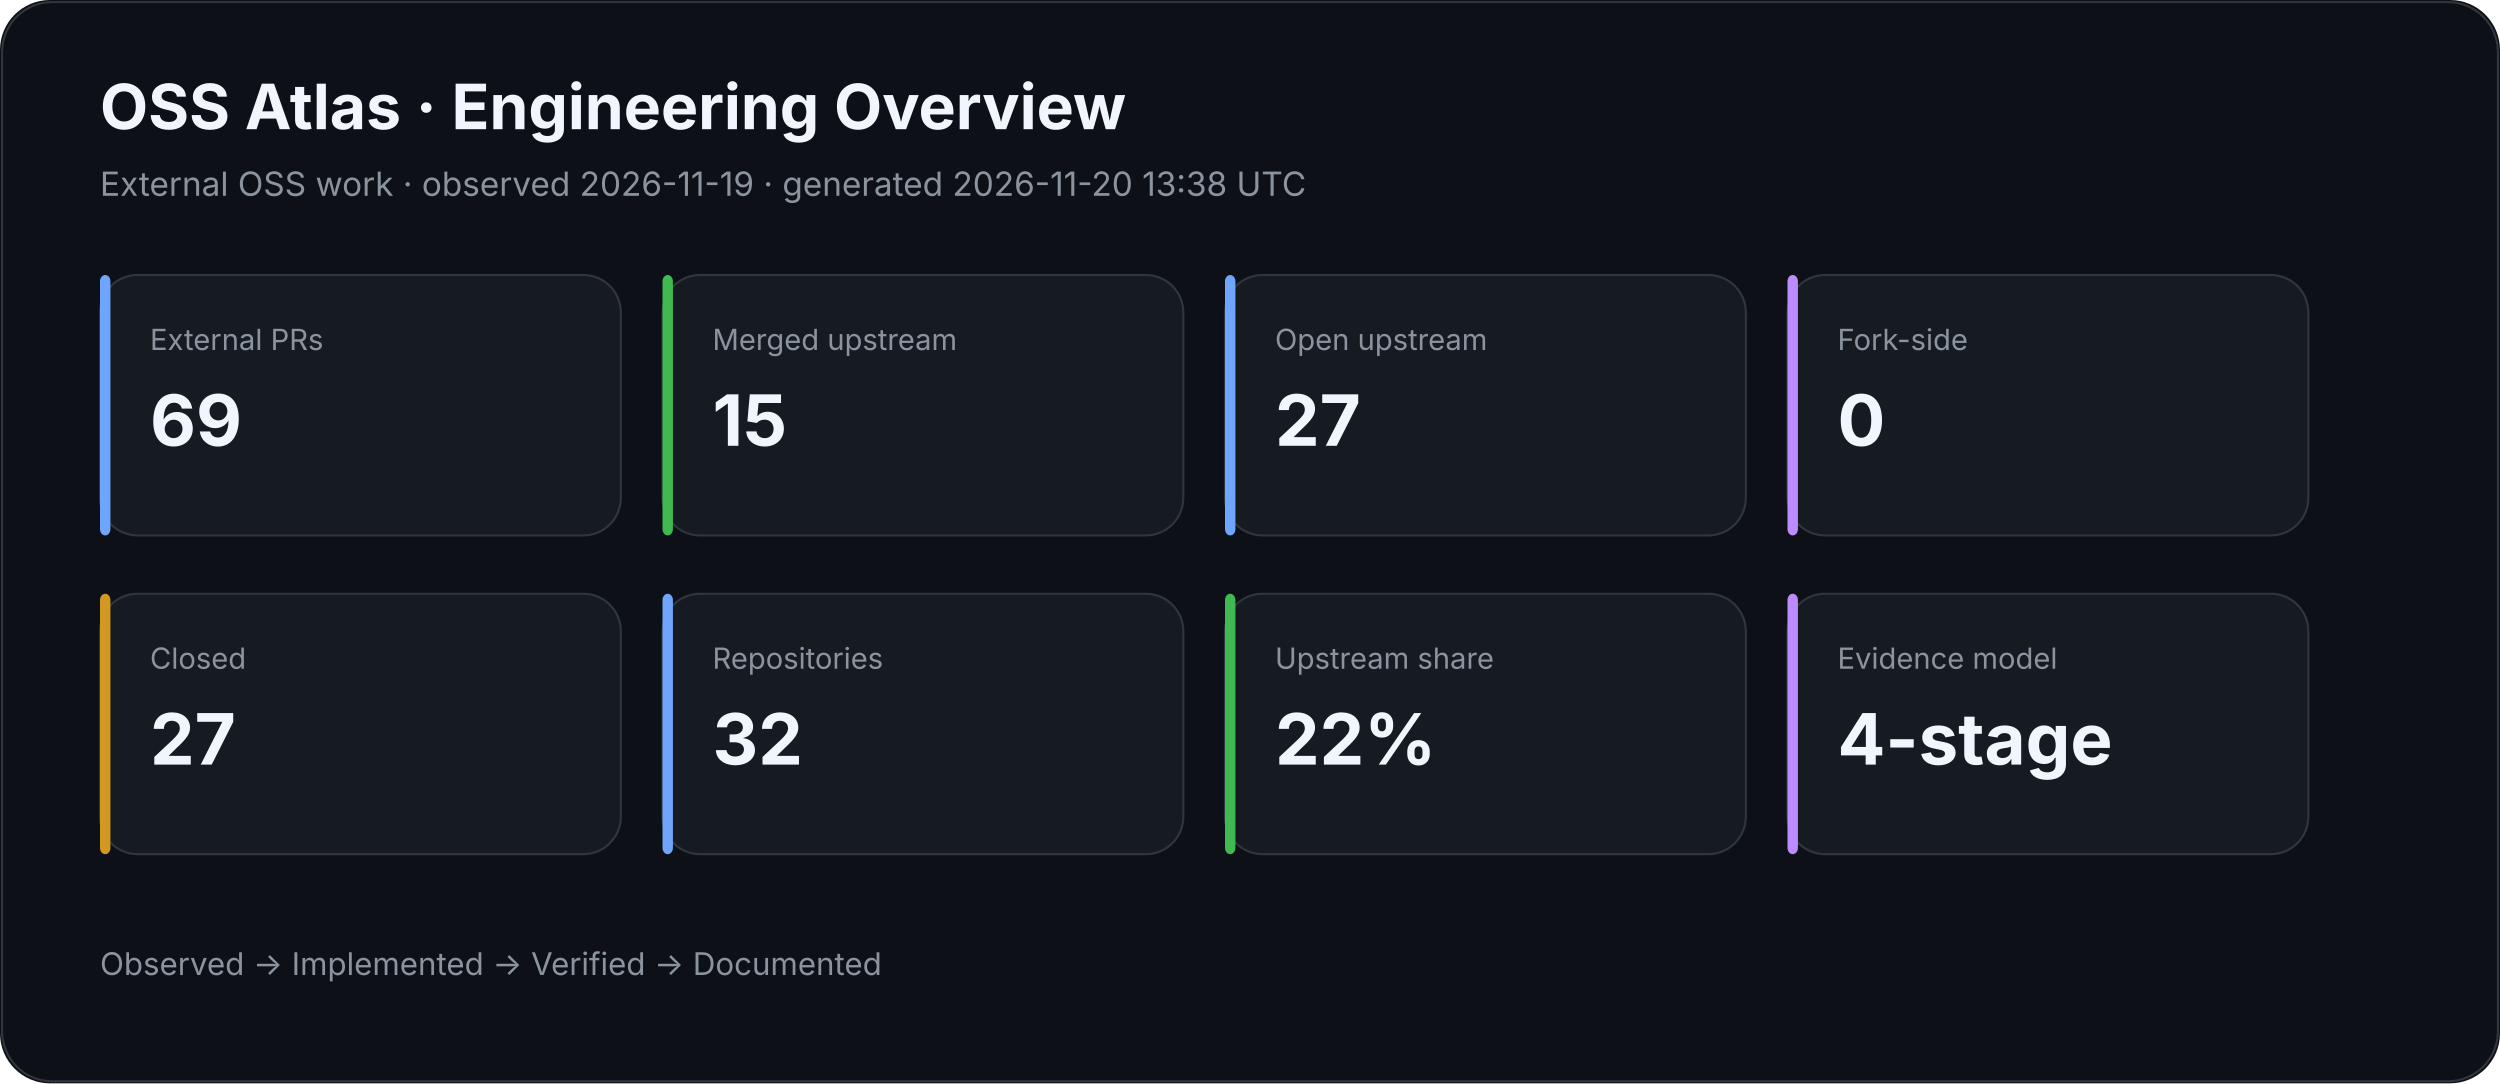
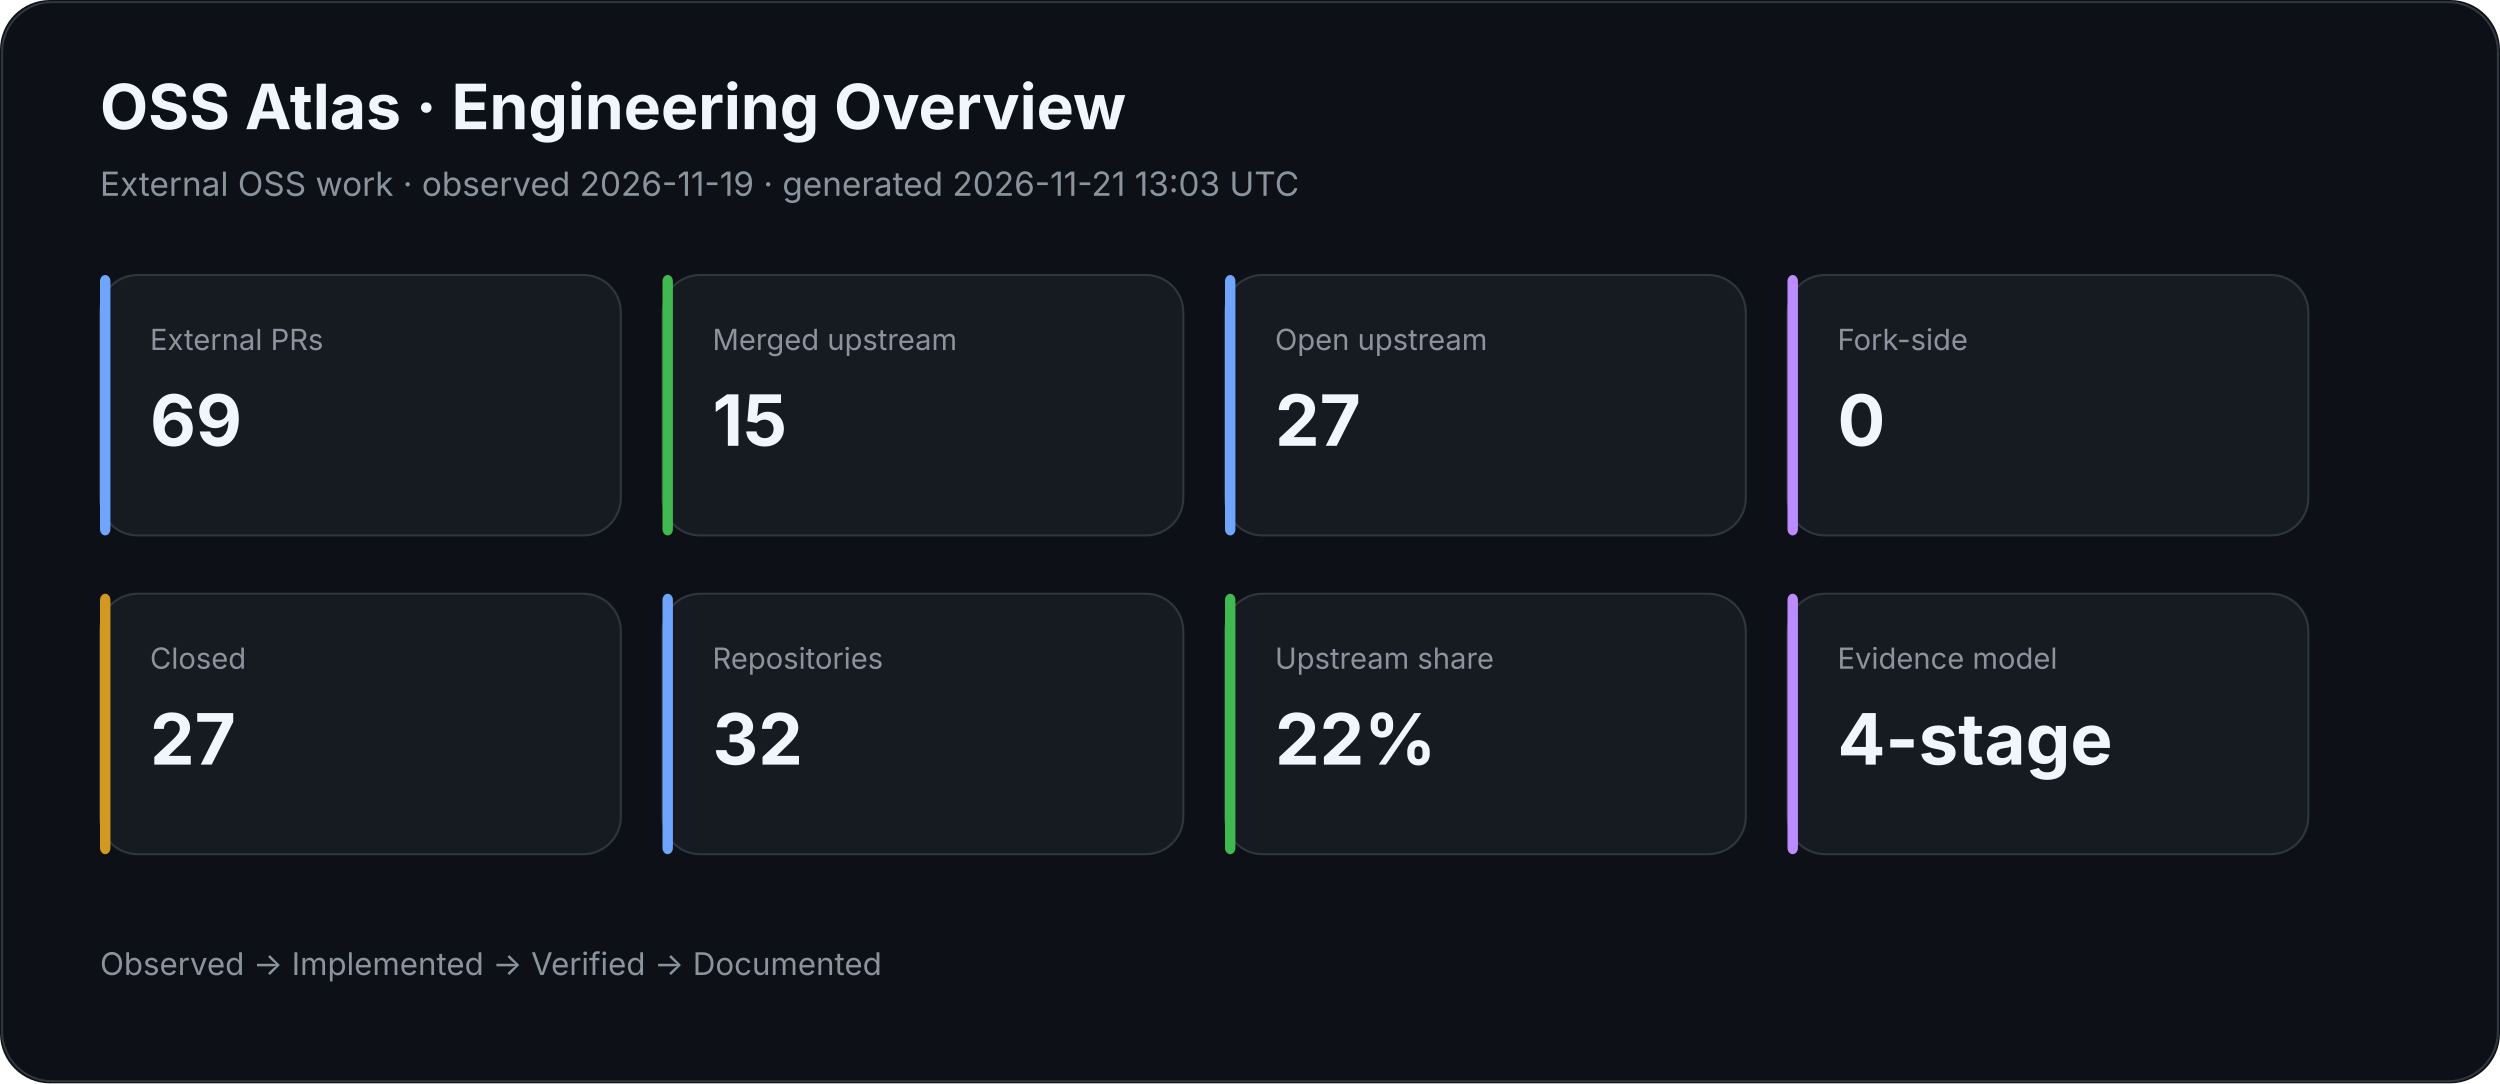
<svg xmlns="http://www.w3.org/2000/svg" width="1200" height="520" viewBox="0 0 1200 520">
  <rect width="100%" height="100%" rx="24" fill="#0d1117" />
  <rect x="1" y="1" width="1198" height="518" rx="24" fill="none" stroke="#30363d" />
  <text x="48" y="62" fill="#f0f6fc" font-family="Inter,Segoe UI,Arial,sans-serif" font-size="30" font-weight="700">OSS Atlas · Engineering Overview</text>
-   <text x="48" y="94" fill="#8b949e" font-family="Inter,Segoe UI,Arial,sans-serif" font-size="16">External OSS work · observed 2026-11-19 · generated 2026-11-20 13:38 UTC</text>
+   <text x="48" y="94" fill="#8b949e" font-family="Inter,Segoe UI,Arial,sans-serif" font-size="16">External OSS work · observed 2026-11-19 · generated 2026-11-21 13:03 UTC</text>
  <rect x="48" y="132" width="250" height="125" rx="18" fill="#161b22" stroke="#30363d" />
  <rect x="48" y="132" width="5" height="125" rx="3" fill="#70a5fd" />
  <text x="72" y="168" fill="#8b949e" font-family="Inter,Segoe UI,Arial,sans-serif" font-size="14">External PRs</text>
  <text x="72" y="214" fill="#f0f6fc" font-family="Inter,Segoe UI,Arial,sans-serif" font-size="34" font-weight="700">69</text>
  <rect x="318" y="132" width="250" height="125" rx="18" fill="#161b22" stroke="#30363d" />
  <rect x="318" y="132" width="5" height="125" rx="3" fill="#3fb950" />
  <text x="342" y="168" fill="#8b949e" font-family="Inter,Segoe UI,Arial,sans-serif" font-size="14">Merged upstream</text>
  <text x="342" y="214" fill="#f0f6fc" font-family="Inter,Segoe UI,Arial,sans-serif" font-size="34" font-weight="700">15</text>
  <rect x="588" y="132" width="250" height="125" rx="18" fill="#161b22" stroke="#30363d" />
  <rect x="588" y="132" width="5" height="125" rx="3" fill="#70a5fd" />
  <text x="612" y="168" fill="#8b949e" font-family="Inter,Segoe UI,Arial,sans-serif" font-size="14">Open upstream</text>
  <text x="612" y="214" fill="#f0f6fc" font-family="Inter,Segoe UI,Arial,sans-serif" font-size="34" font-weight="700">27</text>
  <rect x="858" y="132" width="250" height="125" rx="18" fill="#161b22" stroke="#30363d" />
  <rect x="858" y="132" width="5" height="125" rx="3" fill="#bc8cff" />
  <text x="882" y="168" fill="#8b949e" font-family="Inter,Segoe UI,Arial,sans-serif" font-size="14">Fork-side</text>
  <text x="882" y="214" fill="#f0f6fc" font-family="Inter,Segoe UI,Arial,sans-serif" font-size="34" font-weight="700">0</text>
  <rect x="48" y="285" width="250" height="125" rx="18" fill="#161b22" stroke="#30363d" />
  <rect x="48" y="285" width="5" height="125" rx="3" fill="#d29922" />
  <text x="72" y="321" fill="#8b949e" font-family="Inter,Segoe UI,Arial,sans-serif" font-size="14">Closed</text>
  <text x="72" y="367" fill="#f0f6fc" font-family="Inter,Segoe UI,Arial,sans-serif" font-size="34" font-weight="700">27</text>
  <rect x="318" y="285" width="250" height="125" rx="18" fill="#161b22" stroke="#30363d" />
  <rect x="318" y="285" width="5" height="125" rx="3" fill="#70a5fd" />
  <text x="342" y="321" fill="#8b949e" font-family="Inter,Segoe UI,Arial,sans-serif" font-size="14">Repositories</text>
  <text x="342" y="367" fill="#f0f6fc" font-family="Inter,Segoe UI,Arial,sans-serif" font-size="34" font-weight="700">32</text>
  <rect x="588" y="285" width="250" height="125" rx="18" fill="#161b22" stroke="#30363d" />
  <rect x="588" y="285" width="5" height="125" rx="3" fill="#3fb950" />
  <text x="612" y="321" fill="#8b949e" font-family="Inter,Segoe UI,Arial,sans-serif" font-size="14">Upstream share</text>
  <text x="612" y="367" fill="#f0f6fc" font-family="Inter,Segoe UI,Arial,sans-serif" font-size="34" font-weight="700">22%</text>
  <rect x="858" y="285" width="250" height="125" rx="18" fill="#161b22" stroke="#30363d" />
  <rect x="858" y="285" width="5" height="125" rx="3" fill="#bc8cff" />
  <text x="882" y="321" fill="#8b949e" font-family="Inter,Segoe UI,Arial,sans-serif" font-size="14">Evidence model</text>
  <text x="882" y="367" fill="#f0f6fc" font-family="Inter,Segoe UI,Arial,sans-serif" font-size="34" font-weight="700">4-stage</text>
  <text x="48" y="468" fill="#8b949e" font-family="Inter,Segoe UI,Arial,sans-serif" font-size="15">Observed → Implemented → Verified → Documented</text>
</svg>
